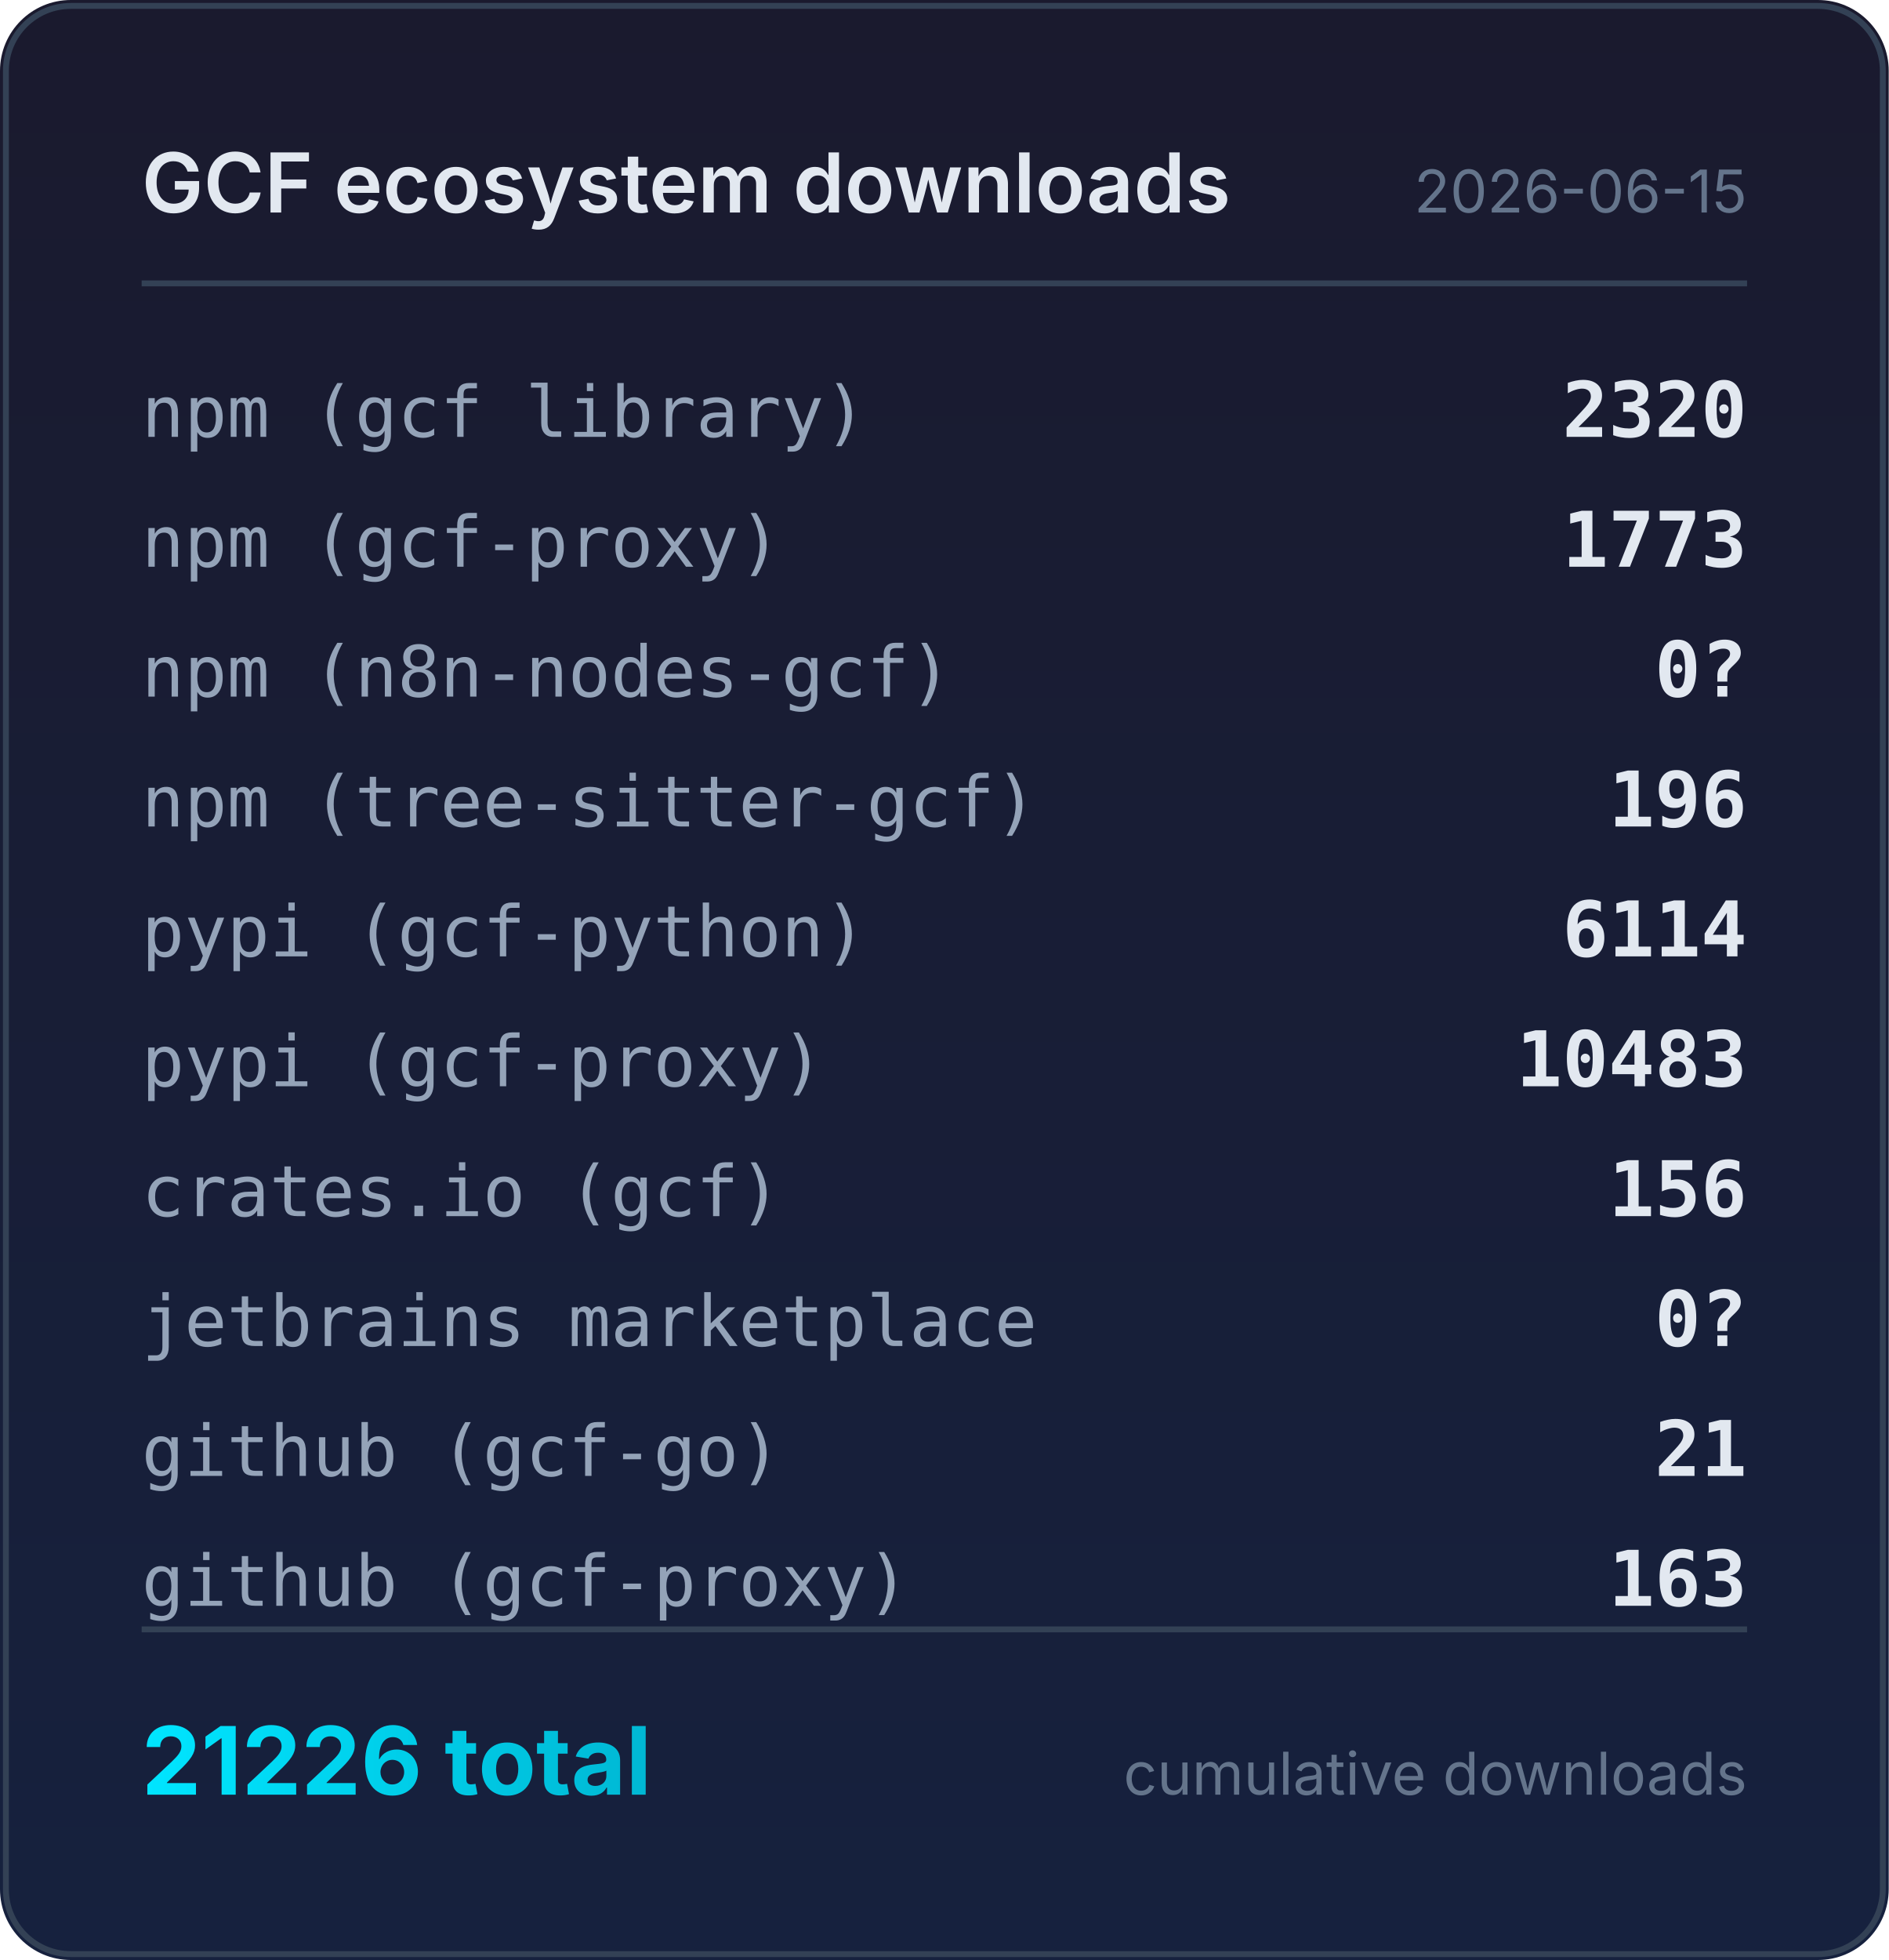
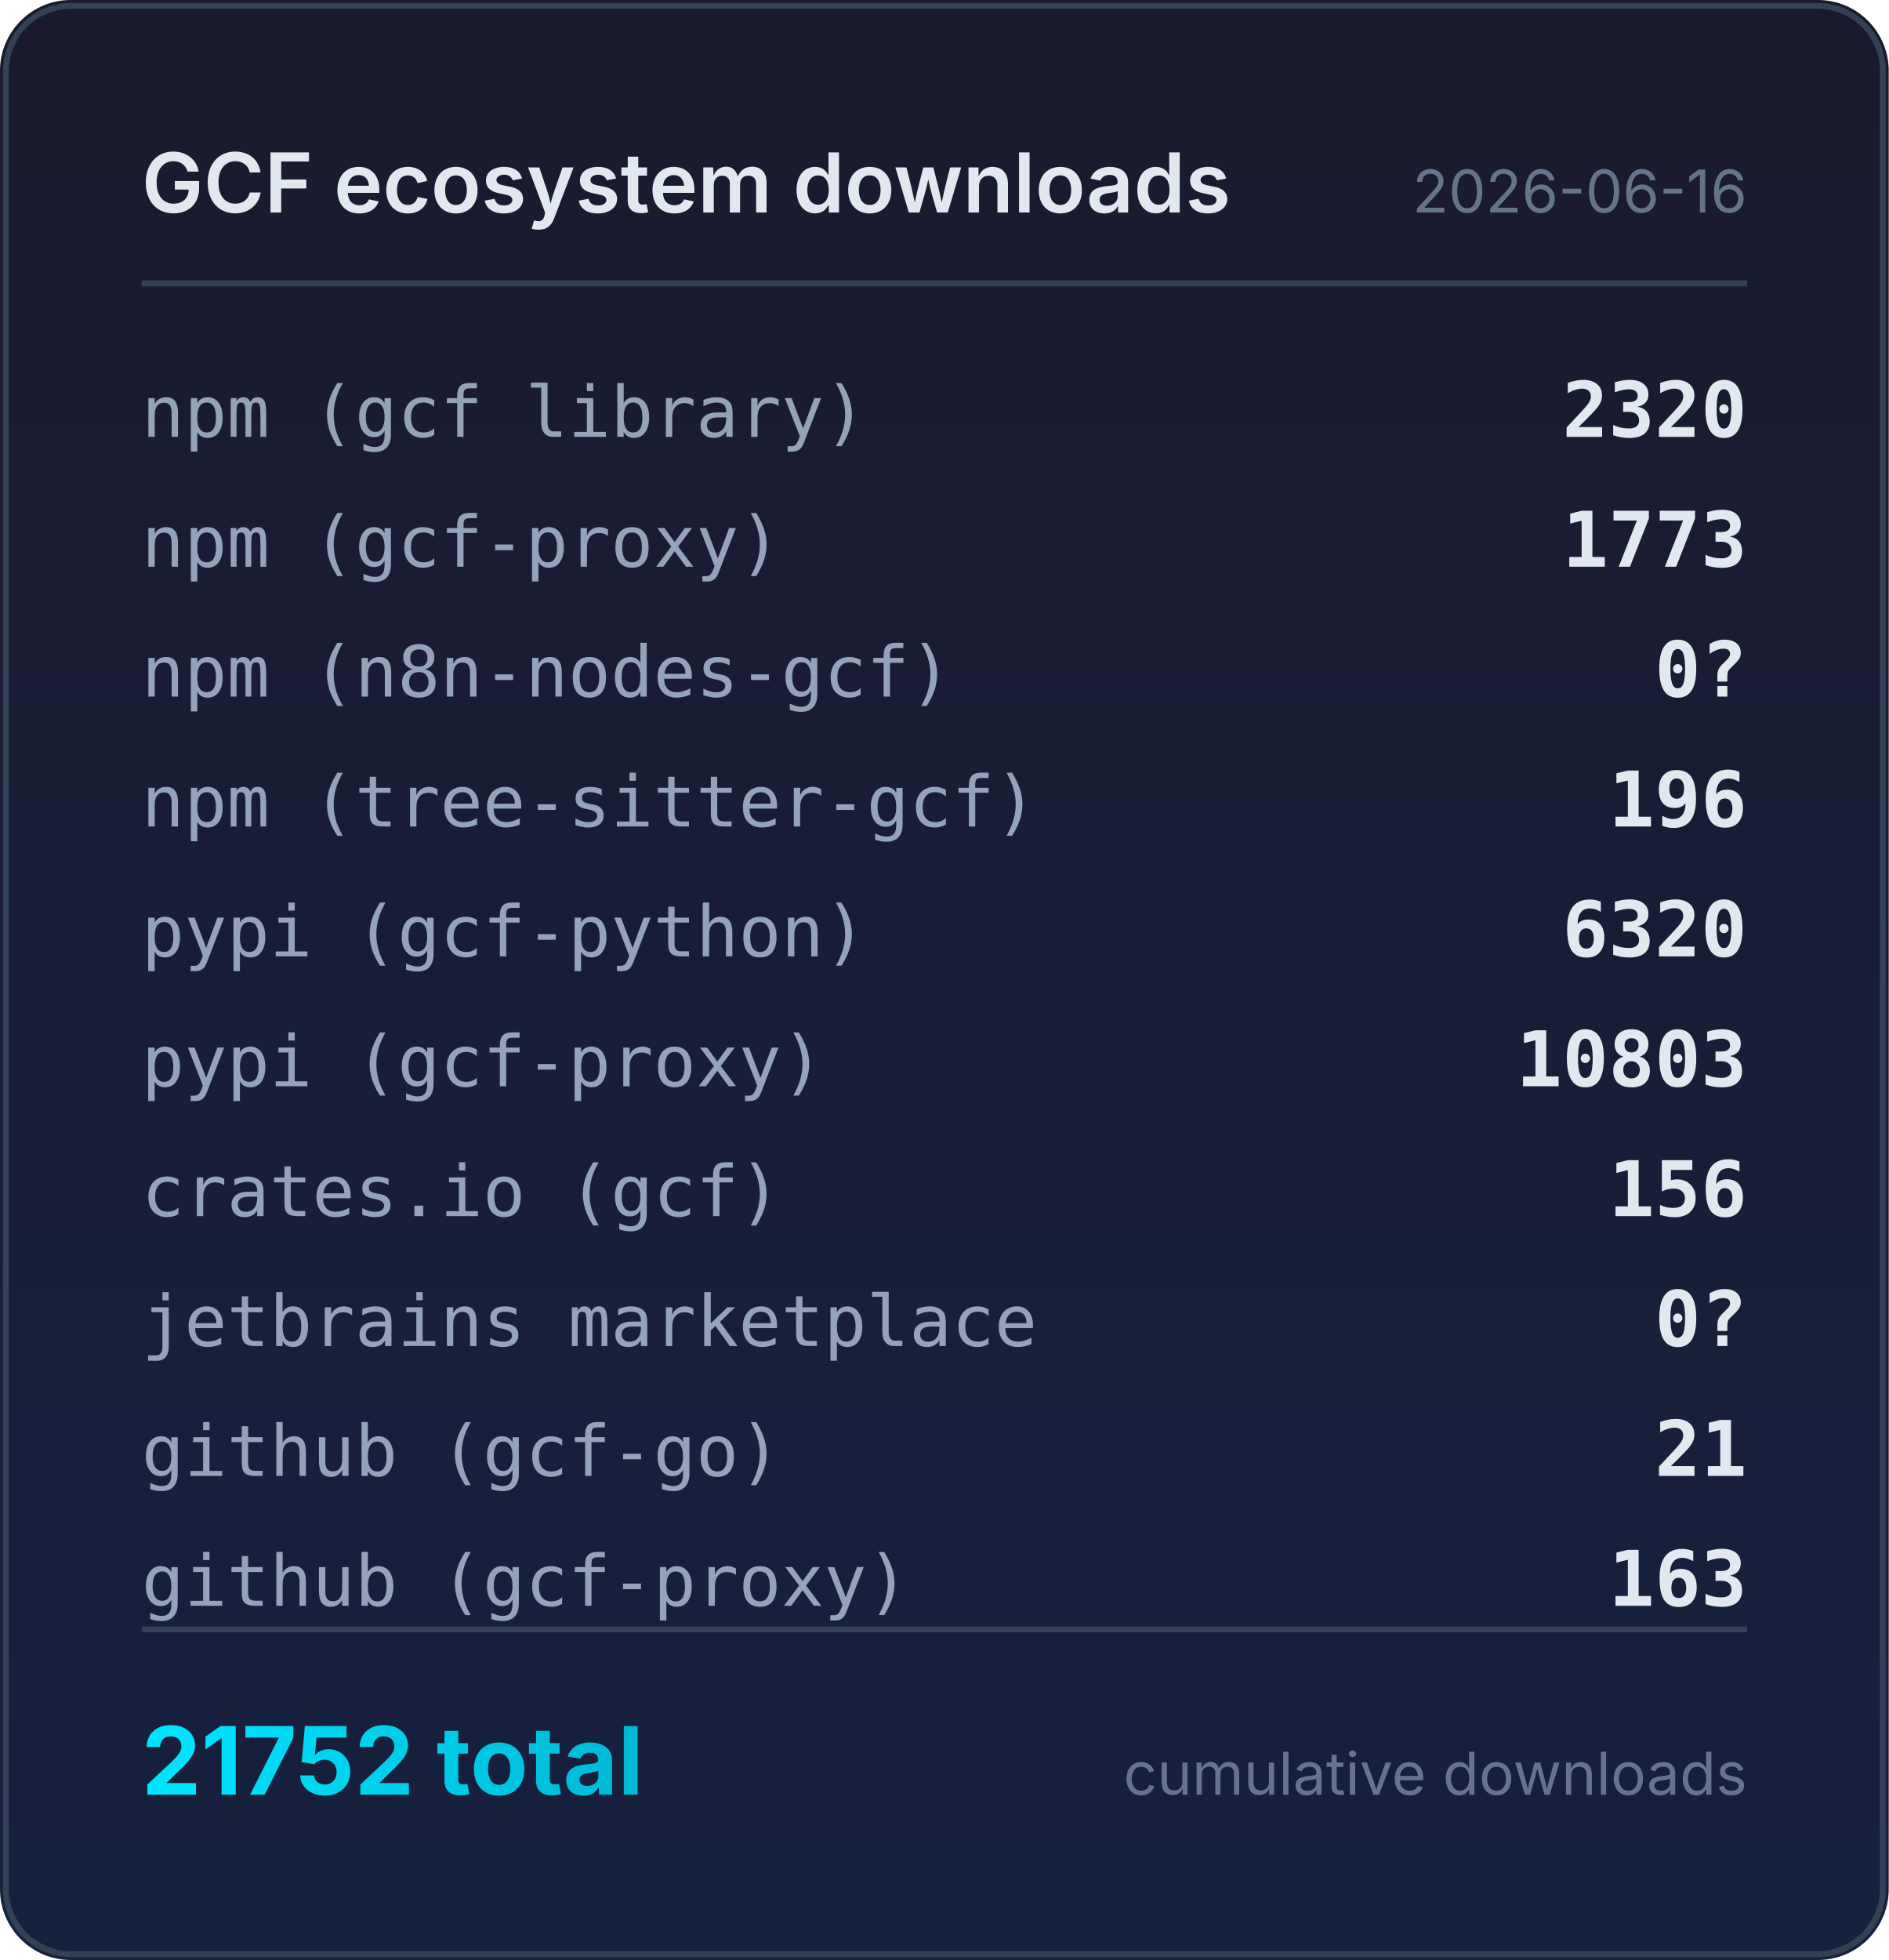
<svg xmlns="http://www.w3.org/2000/svg" width="320" height="332" viewBox="0 0 320 332">
  <defs>
    <linearGradient id="bg" x1="0" y1="0" x2="0" y2="1">
      <stop offset="0%" stop-color="#1a1a2e" />
      <stop offset="100%" stop-color="#16213e" />
    </linearGradient>
    <linearGradient id="accent" x1="0" y1="0" x2="1" y2="0">
      <stop offset="0%" stop-color="#00e5ff" />
      <stop offset="100%" stop-color="#00b8d4" />
    </linearGradient>
  </defs>
  <rect width="320" height="332" rx="12" fill="url(#bg)" />
  <rect x="1" y="1" width="318" height="330" rx="11" fill="none" stroke="#334155" stroke-width="1" />
  <text x="24" y="36" fill="#e2e8f0" font-family="system-ui,-apple-system,sans-serif" font-size="14" font-weight="600">GCF ecosystem downloads</text>
-   <text x="296" y="36" fill="#64748b" font-family="system-ui,-apple-system,sans-serif" font-size="10" text-anchor="end">2026-06-15</text>
+   <text x="296" y="36" fill="#64748b" font-family="system-ui,-apple-system,sans-serif" font-size="10" text-anchor="end">2026-06-16</text>
  <line x1="24" y1="48" x2="296" y2="48" stroke="#334155" stroke-width="1" />
  <text x="24" y="74" fill="#94a3b8" font-family="ui-monospace,monospace" font-size="12">npm (gcf library)</text>
  <text x="296" y="74" fill="#e2e8f0" font-family="ui-monospace,monospace" font-size="13" font-weight="600" text-anchor="end">2320</text>
  <text x="24" y="96" fill="#94a3b8" font-family="ui-monospace,monospace" font-size="12">npm (gcf-proxy)</text>
  <text x="296" y="96" fill="#e2e8f0" font-family="ui-monospace,monospace" font-size="13" font-weight="600" text-anchor="end">1773</text>
  <text x="24" y="118" fill="#94a3b8" font-family="ui-monospace,monospace" font-size="12">npm (n8n-nodes-gcf)</text>
  <text x="296" y="118" fill="#e2e8f0" font-family="ui-monospace,monospace" font-size="13" font-weight="600" text-anchor="end">0?</text>
  <text x="24" y="140" fill="#94a3b8" font-family="ui-monospace,monospace" font-size="12">npm (tree-sitter-gcf)</text>
  <text x="296" y="140" fill="#e2e8f0" font-family="ui-monospace,monospace" font-size="13" font-weight="600" text-anchor="end">196</text>
  <text x="24" y="162" fill="#94a3b8" font-family="ui-monospace,monospace" font-size="12">pypi (gcf-python)</text>
-   <text x="296" y="162" fill="#e2e8f0" font-family="ui-monospace,monospace" font-size="13" font-weight="600" text-anchor="end">6114</text>
+   <text x="296" y="162" fill="#e2e8f0" font-family="ui-monospace,monospace" font-size="13" font-weight="600" text-anchor="end">6320</text>
  <text x="24" y="184" fill="#94a3b8" font-family="ui-monospace,monospace" font-size="12">pypi (gcf-proxy)</text>
-   <text x="296" y="184" fill="#e2e8f0" font-family="ui-monospace,monospace" font-size="13" font-weight="600" text-anchor="end">10483</text>
+   <text x="296" y="184" fill="#e2e8f0" font-family="ui-monospace,monospace" font-size="13" font-weight="600" text-anchor="end">10803</text>
  <text x="24" y="206" fill="#94a3b8" font-family="ui-monospace,monospace" font-size="12">crates.io (gcf)</text>
  <text x="296" y="206" fill="#e2e8f0" font-family="ui-monospace,monospace" font-size="13" font-weight="600" text-anchor="end">156</text>
  <text x="24" y="228" fill="#94a3b8" font-family="ui-monospace,monospace" font-size="12">jetbrains marketplace</text>
  <text x="296" y="228" fill="#e2e8f0" font-family="ui-monospace,monospace" font-size="13" font-weight="600" text-anchor="end">0?</text>
  <text x="24" y="250" fill="#94a3b8" font-family="ui-monospace,monospace" font-size="12">github (gcf-go)</text>
  <text x="296" y="250" fill="#e2e8f0" font-family="ui-monospace,monospace" font-size="13" font-weight="600" text-anchor="end">21</text>
  <text x="24" y="272" fill="#94a3b8" font-family="ui-monospace,monospace" font-size="12">github (gcf-proxy)</text>
  <text x="296" y="272" fill="#e2e8f0" font-family="ui-monospace,monospace" font-size="13" font-weight="600" text-anchor="end">163</text>
  <line x1="24" y1="276" x2="296" y2="276" stroke="#334155" stroke-width="1" />
-   <text x="24" y="304" fill="url(#accent)" font-family="system-ui,-apple-system,sans-serif" font-size="16" font-weight="700">21226 total</text>
+   <text x="24" y="304" fill="url(#accent)" font-family="system-ui,-apple-system,sans-serif" font-size="16" font-weight="700">21752 total</text>
  <text x="296" y="304" fill="#64748b" font-family="system-ui,-apple-system,sans-serif" font-size="10" text-anchor="end">cumulative downloads</text>
</svg>
